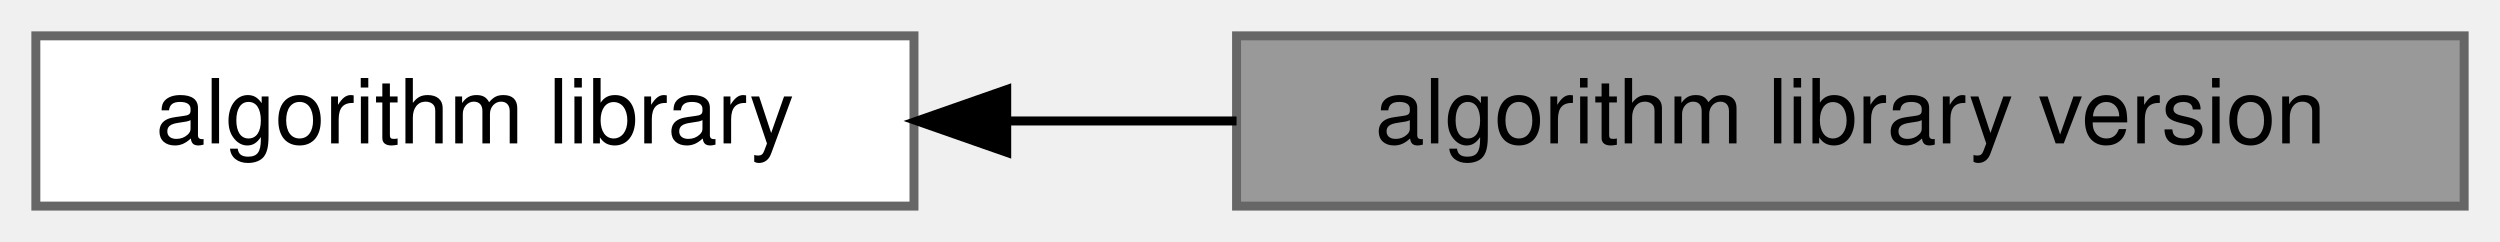
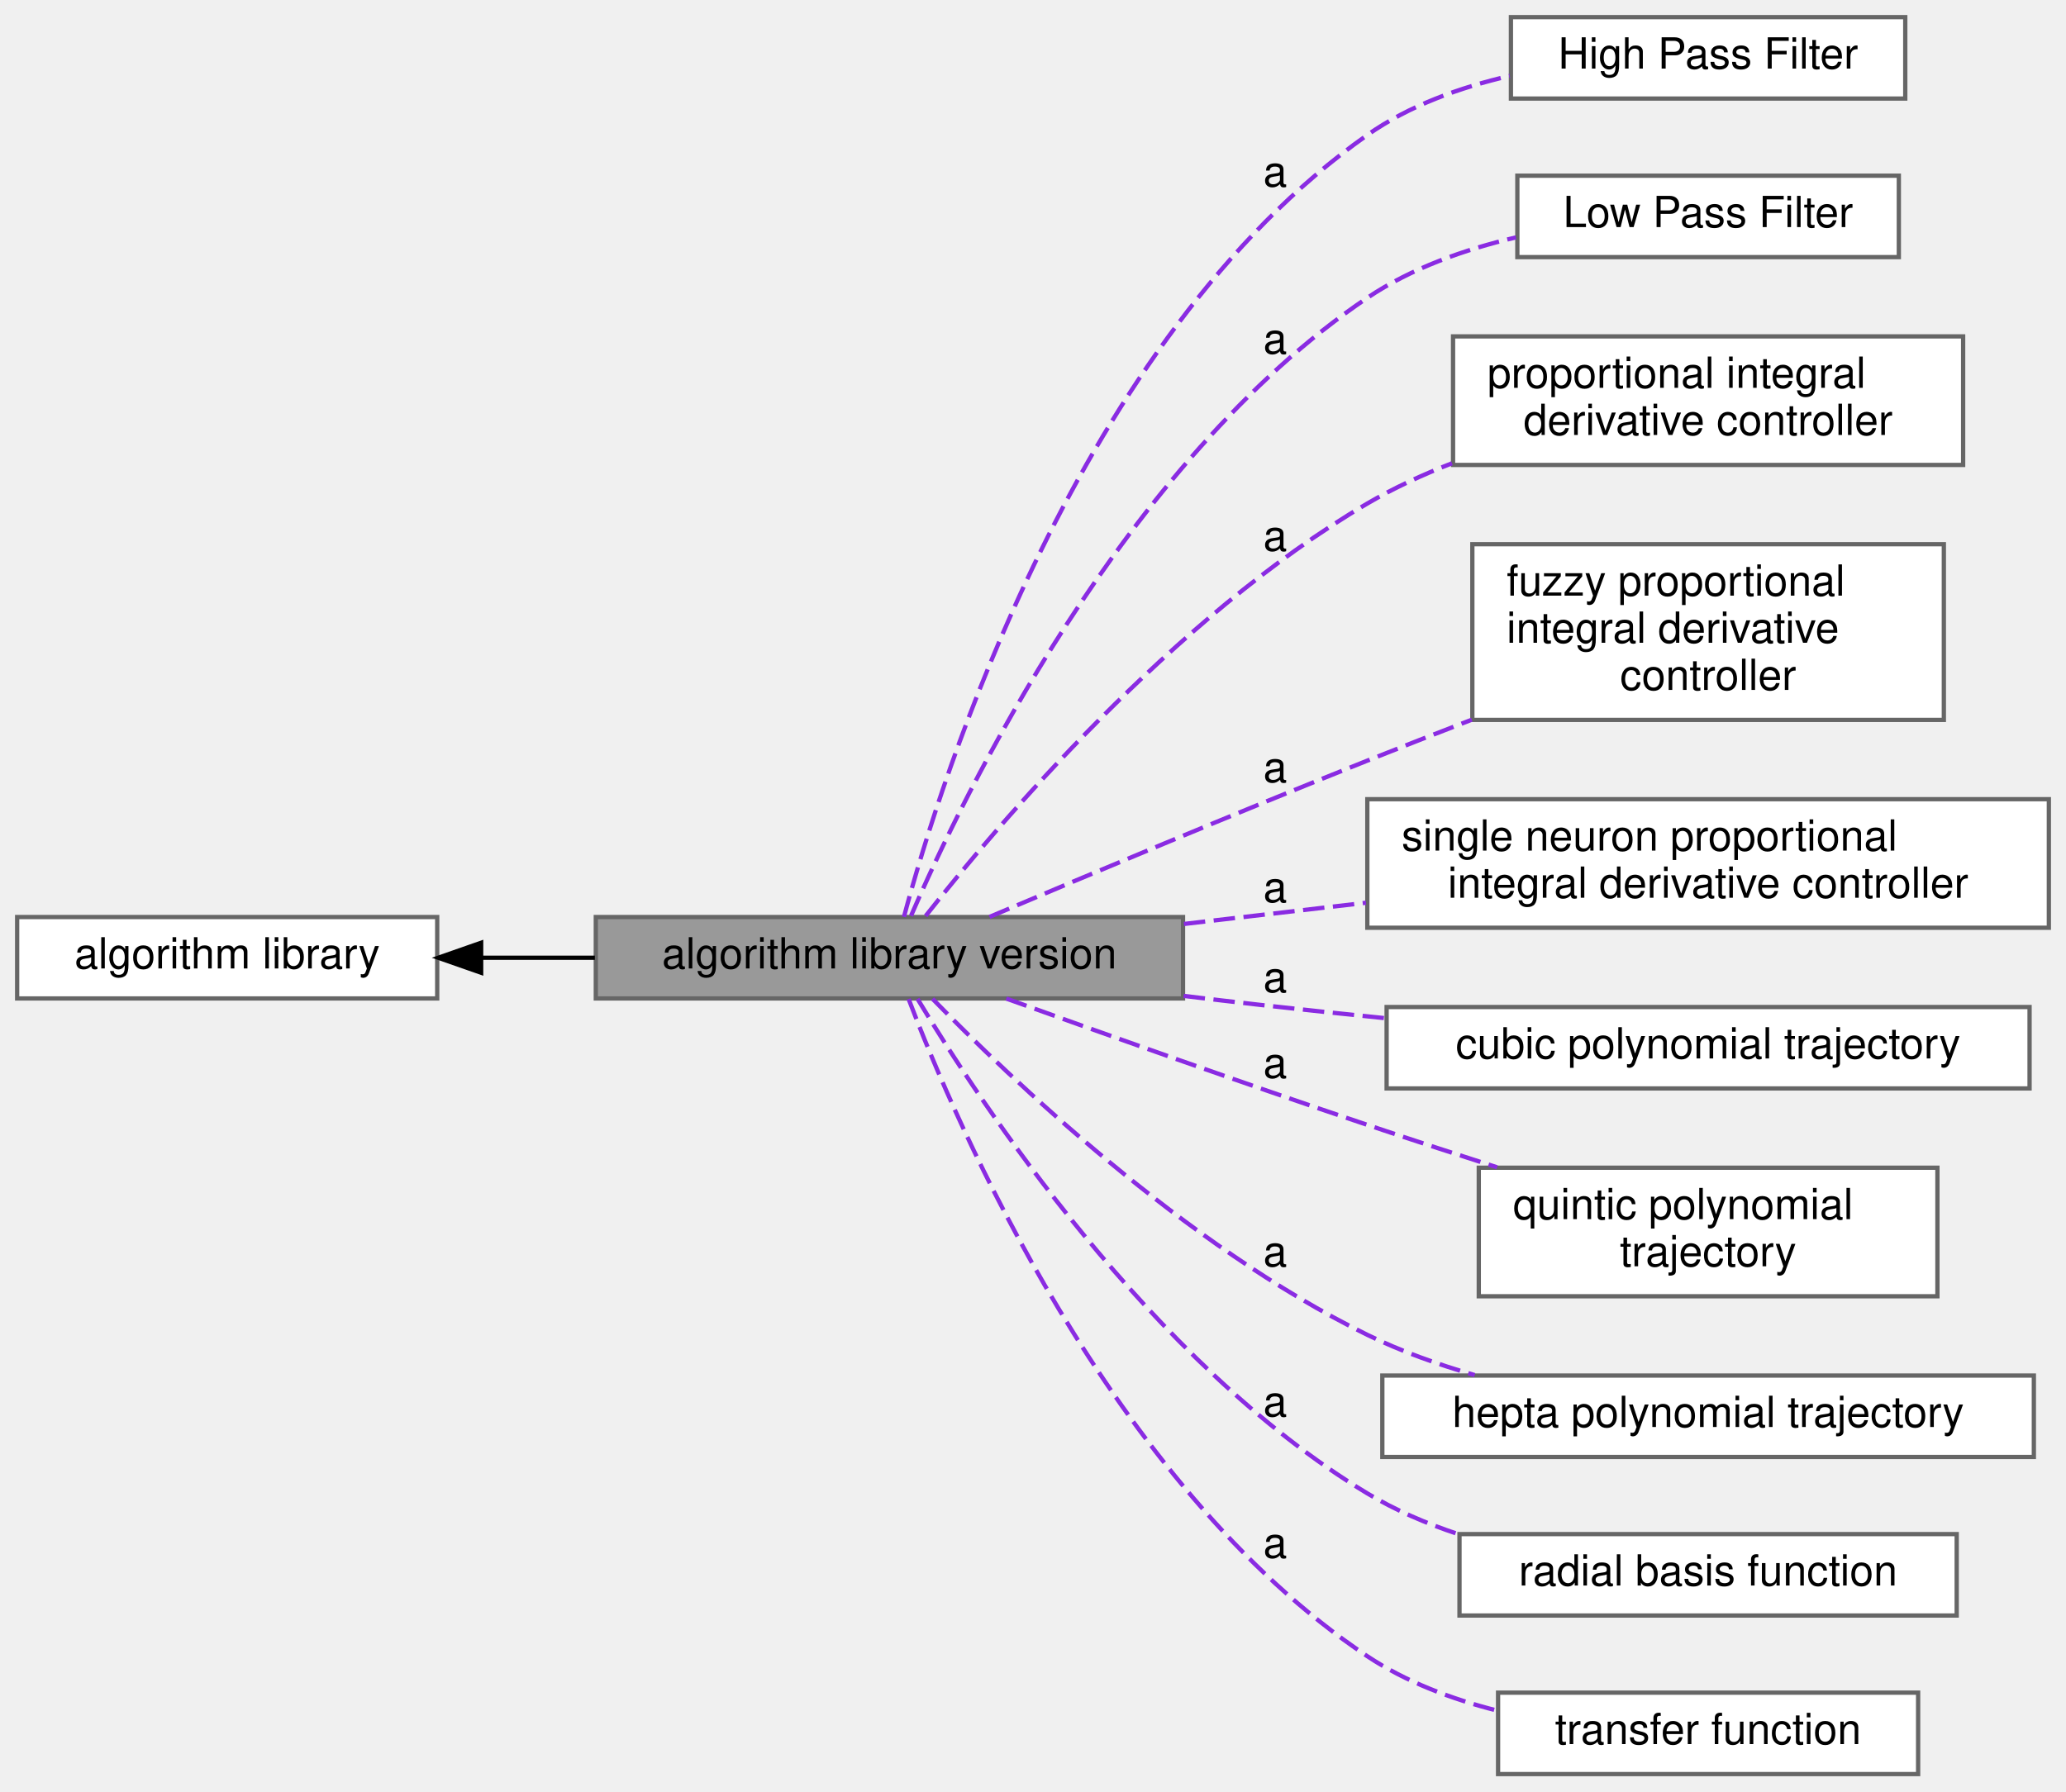
- <svg xmlns="http://www.w3.org/2000/svg" xmlns:xlink="http://www.w3.org/1999/xlink" width="279pt" height="27pt" viewBox="0.00 0.00 279.00 27.00">
-   <g id="graph0" class="graph" transform="scale(1 1) rotate(0) translate(4 23)">
+ <svg xmlns="http://www.w3.org/2000/svg" xmlns:xlink="http://www.w3.org/1999/xlink" width="482pt" height="418pt" viewBox="0.00 0.00 482.00 418.00">
+   <g id="graph0" class="graph" transform="scale(1 1) rotate(0) translate(4 414)">
    <g id="Node000002" class="node">
      <g id="a_Node000002">
        <a xlink:href="../../df/d91/group__A.html" target="_top" xlink:title=" ">
-           <polygon fill="white" stroke="#666666" points="98,-19 0,-19 0,0 98,0 98,-19" />
-           <text text-anchor="middle" x="49" y="-7" font-family="Helvetica,sans-Serif" font-size="10.00">algorithm library</text>
+           <polygon fill="white" stroke="#666666" points="98,-200 0,-200 0,-181 98,-181 98,-200" />
+           <text text-anchor="middle" x="49" y="-188" font-family="Helvetica,sans-Serif" font-size="10.00">algorithm library</text>
        </a>
      </g>
    </g>
    <g id="Node000001" class="node">
      <g id="a_Node000001">
        <a xlink:title=" ">
-           <polygon fill="#999999" stroke="#666666" points="271,-19 134,-19 134,0 271,0 271,-19" />
-           <text text-anchor="middle" x="202.5" y="-7" font-family="Helvetica,sans-Serif" font-size="10.00">algorithm library version</text>
+           <polygon fill="#999999" stroke="#666666" points="272,-200 135,-200 135,-181 272,-181 272,-200" />
+           <text text-anchor="middle" x="203.5" y="-188" font-family="Helvetica,sans-Serif" font-size="10.00">algorithm library version</text>
        </a>
      </g>
    </g>
    <g id="edge1" class="edge">
-       <path fill="none" stroke="black" d="M108.4,-9.5C116.78,-9.5 125.46,-9.5 134,-9.5" />
-       <polygon fill="black" stroke="black" points="108.35,-6 98.35,-9.5 108.35,-13 108.35,-6" />
+       <path fill="none" stroke="black" d="M108.25,-190.5C116.93,-190.5 125.93,-190.5 134.78,-190.5" />
+       <polygon fill="black" stroke="black" points="108.25,-187 98.25,-190.5 108.25,-194 108.25,-187" />
+     </g>
+     <g id="Node000003" class="node">
+       <g id="a_Node000003">
+         <a xlink:href="../../dd/d71/group__A__HPF.html" target="_top" xlink:title=" ">
+           <polygon fill="white" stroke="#666666" points="440.5,-410 348.5,-410 348.5,-391 440.5,-391 440.5,-410" />
+           <text text-anchor="middle" x="394.5" y="-398" font-family="Helvetica,sans-Serif" font-size="10.00">High Pass Filter</text>
+         </a>
+       </g>
+     </g>
+     <g id="Node000004" class="node">
+       <g id="a_Node000004">
+         <a xlink:href="../../df/d27/group__A__LPF.html" target="_top" xlink:title=" ">
+           <polygon fill="white" stroke="#666666" points="439,-373 350,-373 350,-354 439,-354 439,-373" />
+           <text text-anchor="middle" x="394.5" y="-361" font-family="Helvetica,sans-Serif" font-size="10.00">Low Pass Filter</text>
+         </a>
+       </g>
+     </g>
+     <g id="Node000005" class="node">
+       <g id="a_Node000005">
+         <a xlink:href="../../d8/da8/group__A__PID.html" target="_top" xlink:title=" ">
+           <polygon fill="white" stroke="#666666" points="454,-335.5 335,-335.5 335,-305.5 454,-305.5 454,-335.5" />
+           <text text-anchor="start" x="343" y="-323.5" font-family="Helvetica,sans-Serif" font-size="10.00">proportional integral</text>
+           <text text-anchor="middle" x="394.5" y="-312.5" font-family="Helvetica,sans-Serif" font-size="10.00"> derivative controller</text>
+         </a>
+       </g>
+     </g>
+     <g id="Node000006" class="node">
+       <g id="a_Node000006">
+         <a xlink:href="../../dc/db1/group__A__PID__FUZZY.html" target="_top" xlink:title=" ">
+           <polygon fill="white" stroke="#666666" points="449.5,-287 339.5,-287 339.5,-246 449.5,-246 449.5,-287" />
+           <text text-anchor="start" x="347.5" y="-275" font-family="Helvetica,sans-Serif" font-size="10.00">fuzzy proportional</text>
+           <text text-anchor="start" x="347.5" y="-264" font-family="Helvetica,sans-Serif" font-size="10.00"> integral derivative</text>
+           <text text-anchor="middle" x="394.5" y="-253" font-family="Helvetica,sans-Serif" font-size="10.00"> controller</text>
+         </a>
+       </g>
+     </g>
+     <g id="Node000007" class="node">
+       <g id="a_Node000007">
+         <a xlink:href="../../db/d33/group__A__PID__NEURO.html" target="_top" xlink:title=" ">
+           <polygon fill="white" stroke="#666666" points="474,-227.5 315,-227.5 315,-197.5 474,-197.5 474,-227.5" />
+           <text text-anchor="start" x="323" y="-215.5" font-family="Helvetica,sans-Serif" font-size="10.00">single neuron proportional</text>
+           <text text-anchor="middle" x="394.5" y="-204.5" font-family="Helvetica,sans-Serif" font-size="10.00"> integral derivative controller</text>
+         </a>
+       </g>
+     </g>
+     <g id="Node000008" class="node">
+       <g id="a_Node000008">
+         <a xlink:href="../../d4/d5e/group__A__POLYTRAJ3.html" target="_top" xlink:title=" ">
+           <polygon fill="white" stroke="#666666" points="469.5,-179 319.5,-179 319.5,-160 469.5,-160 469.5,-179" />
+           <text text-anchor="middle" x="394.5" y="-167" font-family="Helvetica,sans-Serif" font-size="10.00">cubic polynomial trajectory</text>
+         </a>
+       </g>
+     </g>
+     <g id="Node000009" class="node">
+       <g id="a_Node000009">
+         <a xlink:href="../../d5/d8e/group__A__POLYTRAJ5.html" target="_top" xlink:title=" ">
+           <polygon fill="white" stroke="#666666" points="448,-141.5 341,-141.5 341,-111.5 448,-111.5 448,-141.5" />
+           <text text-anchor="start" x="349" y="-129.5" font-family="Helvetica,sans-Serif" font-size="10.00">quintic polynomial</text>
+           <text text-anchor="middle" x="394.5" y="-118.5" font-family="Helvetica,sans-Serif" font-size="10.00"> trajectory</text>
+         </a>
+       </g>
+     </g>
+     <g id="Node000010" class="node">
+       <g id="a_Node000010">
+         <a xlink:href="../../de/d6e/group__A__POLYTRAJ7.html" target="_top" xlink:title=" ">
+           <polygon fill="white" stroke="#666666" points="470.5,-93 318.5,-93 318.5,-74 470.5,-74 470.5,-93" />
+           <text text-anchor="middle" x="394.5" y="-81" font-family="Helvetica,sans-Serif" font-size="10.00">hepta polynomial trajectory</text>
+         </a>
+       </g>
+     </g>
+     <g id="Node000011" class="node">
+       <g id="a_Node000011">
+         <a xlink:href="../../dd/dd8/group__A__RBF.html" target="_top" xlink:title=" ">
+           <polygon fill="white" stroke="#666666" points="452.5,-56 336.5,-56 336.5,-37 452.5,-37 452.5,-56" />
+           <text text-anchor="middle" x="394.5" y="-44" font-family="Helvetica,sans-Serif" font-size="10.00">radial basis function</text>
+         </a>
+       </g>
+     </g>
+     <g id="Node000012" class="node">
+       <g id="a_Node000012">
+         <a xlink:href="../../d0/ddd/group__A__TF.html" target="_top" xlink:title=" ">
+           <polygon fill="white" stroke="#666666" points="443.5,-19 345.5,-19 345.5,0 443.5,0 443.5,-19" />
+           <text text-anchor="middle" x="394.5" y="-7" font-family="Helvetica,sans-Serif" font-size="10.00">transfer function</text>
+         </a>
+       </g>
+     </g>
+     <g id="edge2" class="edge">
+       <path fill="none" stroke="blueviolet" stroke-dasharray="5,2" d="M206.89,-200.04C215.4,-231.84 247.37,-334.92 315,-382.5 324.72,-389.34 336.64,-393.62 348.23,-396.29" />
+       <text text-anchor="middle" x="293.5" y="-370.5" font-family="Helvetica,sans-Serif" font-size="10.00">a</text>
+     </g>
+     <g id="edge3" class="edge">
+       <path fill="none" stroke="blueviolet" stroke-dasharray="5,2" d="M208.54,-200.28C220.41,-227.74 257.96,-306.07 315,-344.5 325.23,-351.4 337.71,-355.8 349.67,-358.6" />
+       <text text-anchor="middle" x="293.5" y="-331.5" font-family="Helvetica,sans-Serif" font-size="10.00">a</text>
+     </g>
+     <g id="edge4" class="edge">
+       <path fill="none" stroke="blueviolet" stroke-dasharray="5,2" d="M211.96,-200.26C228.33,-221.02 269.6,-269.86 315,-296.5 321.15,-300.11 327.89,-303.22 334.75,-305.89" />
+       <text text-anchor="middle" x="293.5" y="-285.5" font-family="Helvetica,sans-Serif" font-size="10.00">a</text>
+     </g>
+     <g id="edge5" class="edge">
+       <path fill="none" stroke="blueviolet" stroke-dasharray="5,2" d="M226.85,-200.03C249.12,-209.47 284.31,-224.25 315,-236.5 322.86,-239.64 331.19,-242.89 339.37,-246.05" />
+       <text text-anchor="middle" x="293.5" y="-231.5" font-family="Helvetica,sans-Serif" font-size="10.00">a</text>
+     </g>
+     <g id="edge6" class="edge">
+       <path fill="none" stroke="blueviolet" stroke-dasharray="5,2" d="M272.2,-198.38C285.97,-199.98 300.57,-201.68 314.68,-203.33" />
+       <text text-anchor="middle" x="293.5" y="-203.5" font-family="Helvetica,sans-Serif" font-size="10.00">a</text>
+     </g>
+     <g id="edge7" class="edge">
+       <path fill="none" stroke="blueviolet" stroke-dasharray="5,2" d="M272.15,-181.6C278.18,-180.86 284.2,-180.15 290,-179.5 299.51,-178.43 309.51,-177.37 319.41,-176.37" />
+       <text text-anchor="middle" x="293.5" y="-182.5" font-family="Helvetica,sans-Serif" font-size="10.00">a</text>
+     </g>
+     <g id="edge8" class="edge">
+       <path fill="none" stroke="blueviolet" stroke-dasharray="5,2" d="M230.77,-180.97C253.11,-172.93 286.07,-161.21 315,-151.5 324.76,-148.22 335.24,-144.81 345.27,-141.6" />
+       <text text-anchor="middle" x="293.5" y="-162.5" font-family="Helvetica,sans-Serif" font-size="10.00">a</text>
+     </g>
+     <g id="edge9" class="edge">
+       <path fill="none" stroke="blueviolet" stroke-dasharray="5,2" d="M213.56,-180.91C231.27,-162.75 272.48,-123.3 315,-102.5 322.81,-98.68 331.44,-95.6 340.04,-93.11" />
+       <text text-anchor="middle" x="293.5" y="-118.5" font-family="Helvetica,sans-Serif" font-size="10.00">a</text>
+     </g>
+     <g id="edge10" class="edge">
+       <path fill="none" stroke="blueviolet" stroke-dasharray="5,2" d="M210.06,-180.9C224.27,-157.26 264.39,-95.99 315,-65.5 321.49,-61.59 328.73,-58.49 336.12,-56.02" />
+       <text text-anchor="middle" x="293.5" y="-83.5" font-family="Helvetica,sans-Serif" font-size="10.00">a</text>
+     </g>
+     <g id="edge11" class="edge">
+       <path fill="none" stroke="blueviolet" stroke-dasharray="5,2" d="M207.98,-180.87C218.83,-152.3 254.98,-67.51 315,-27.5 323.96,-21.53 334.63,-17.52 345.17,-14.84" />
+       <text text-anchor="middle" x="293.5" y="-50.5" font-family="Helvetica,sans-Serif" font-size="10.00">a</text>
    </g>
  </g>
</svg>
